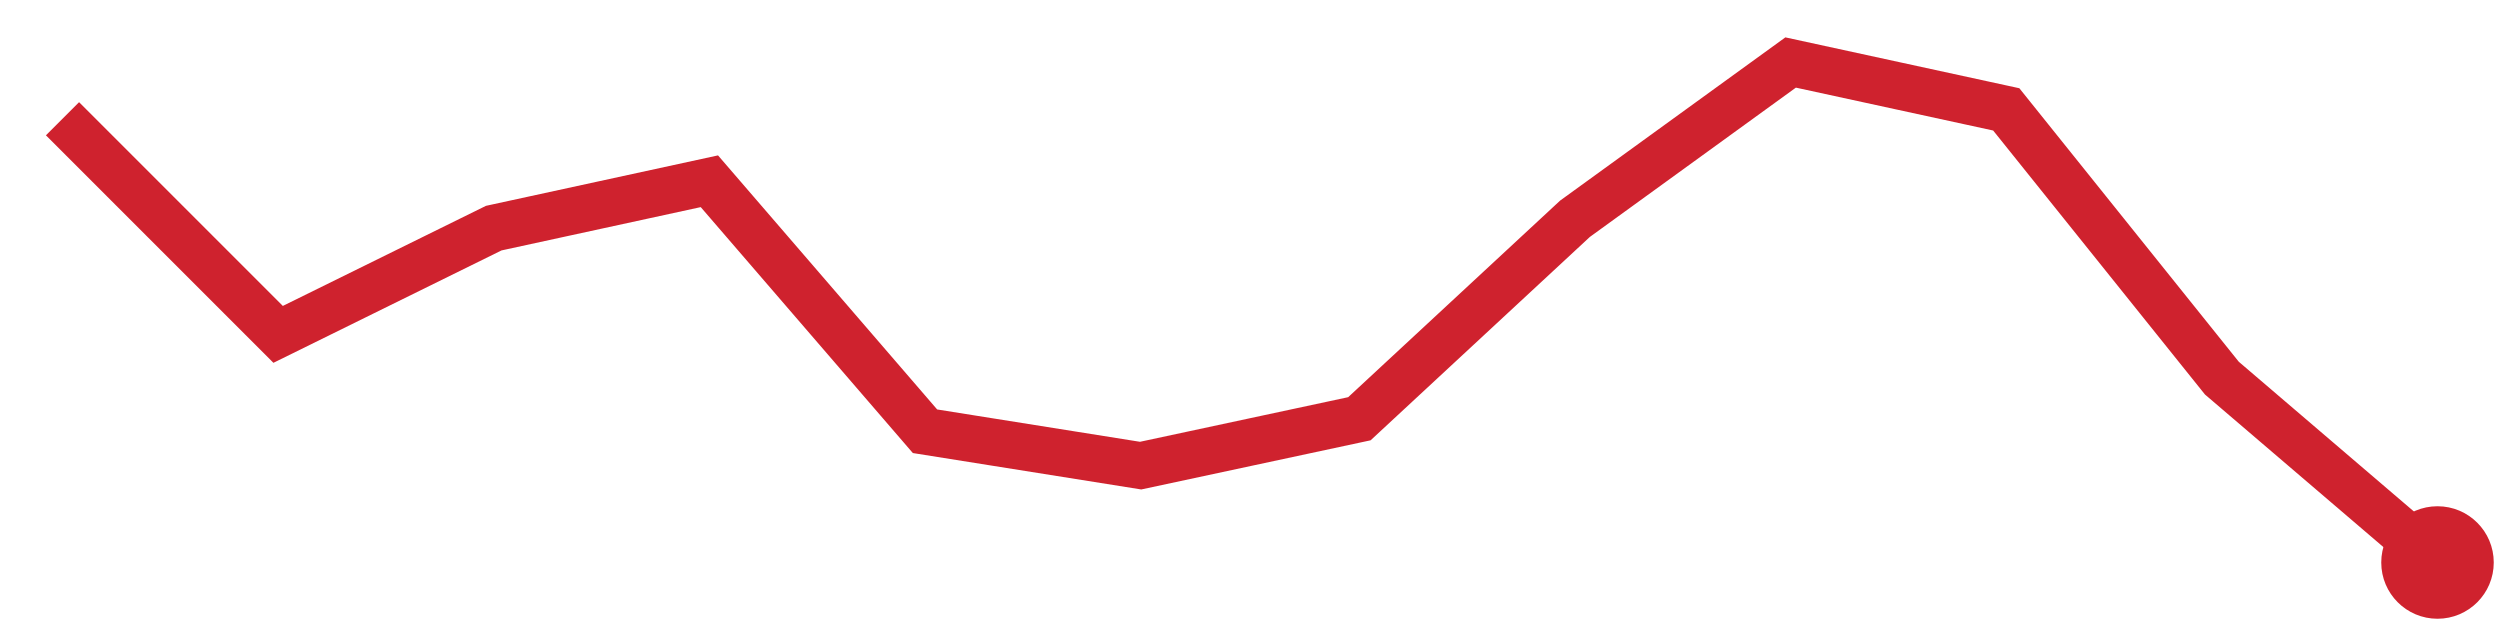
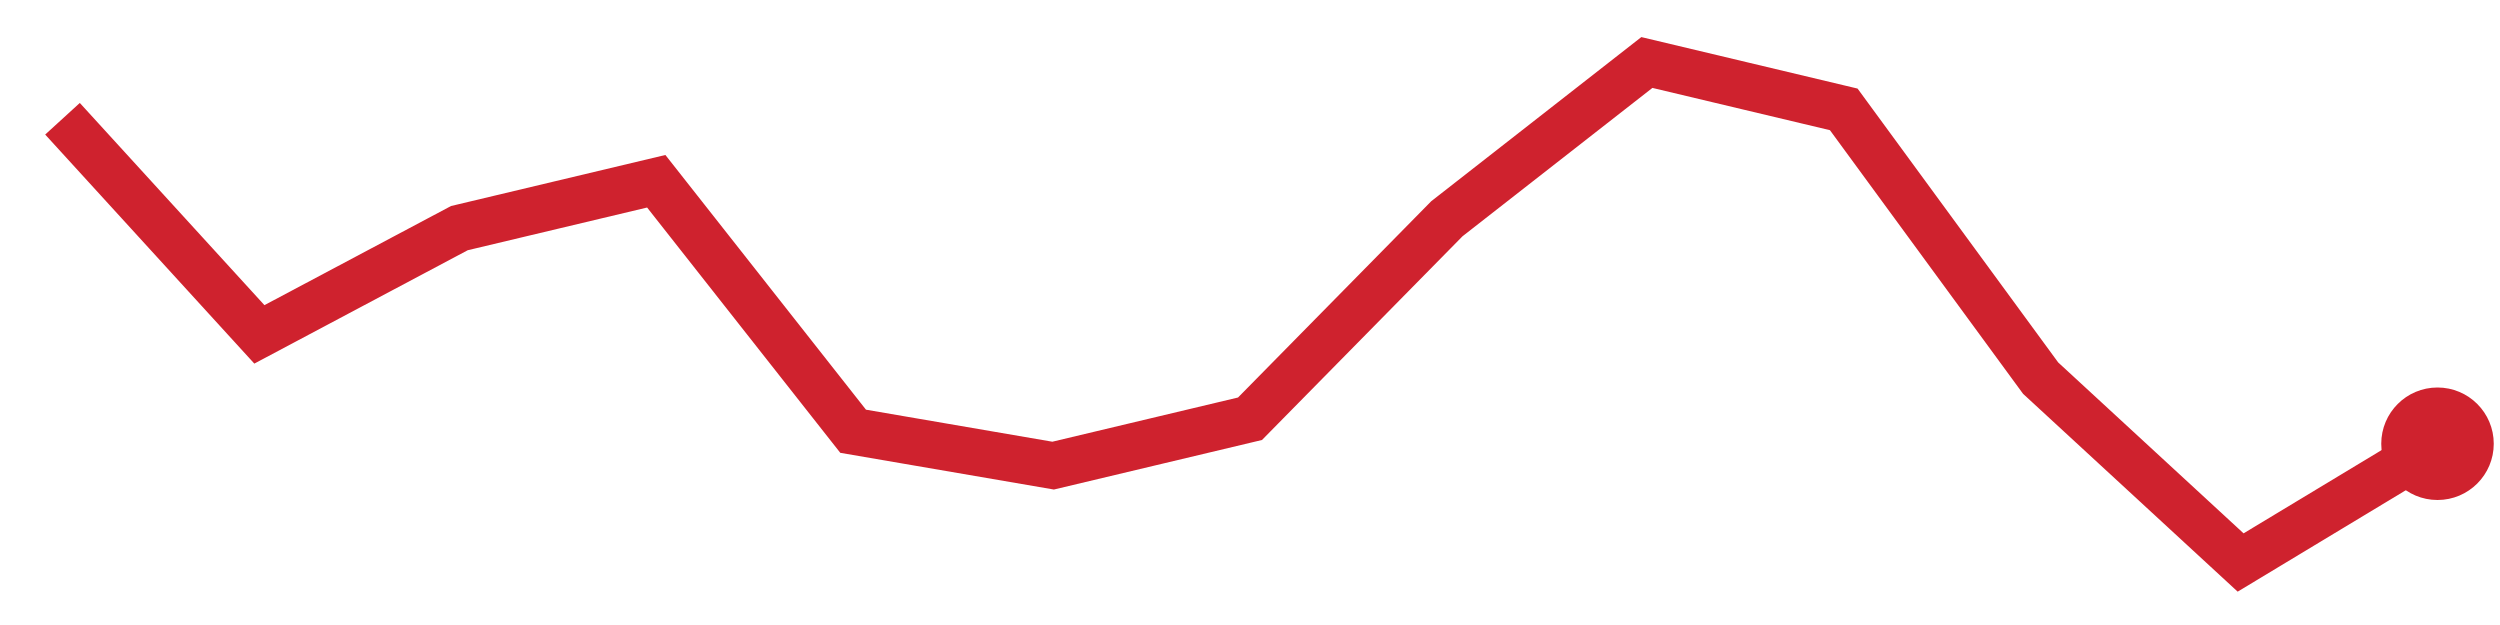
<svg xmlns="http://www.w3.org/2000/svg" viewBox="0 0 80 20" width="80" height="20" role="img" aria-label="trend">
-   <polyline points="2.0,3.8 8.9,10.7 15.8,7.3 22.7,5.8 29.6,13.8 36.5,14.9 43.5,13.4 50.4,7.0 57.3,2.0 64.2,3.5 71.1,12.1 78.0,18.0" fill="none" stroke="#cf222e" stroke-width="1.5" />
-   <circle cx="78.0" cy="18.0" r="1.8" fill="#cf222e" />
+   <polyline points="2.0,3.8 8.3,10.7 14.7,7.3 21.0,5.8 27.3,13.8 33.7,14.9 40.0,13.4 46.3,7.0 52.7,2.0 59.0,3.5 65.3,12.1 71.7,18.0 78.0,14.2" fill="none" stroke="#cf222e" stroke-width="1.5" />
+   <circle cx="78.0" cy="14.2" r="1.8" fill="#cf222e" />
</svg>
